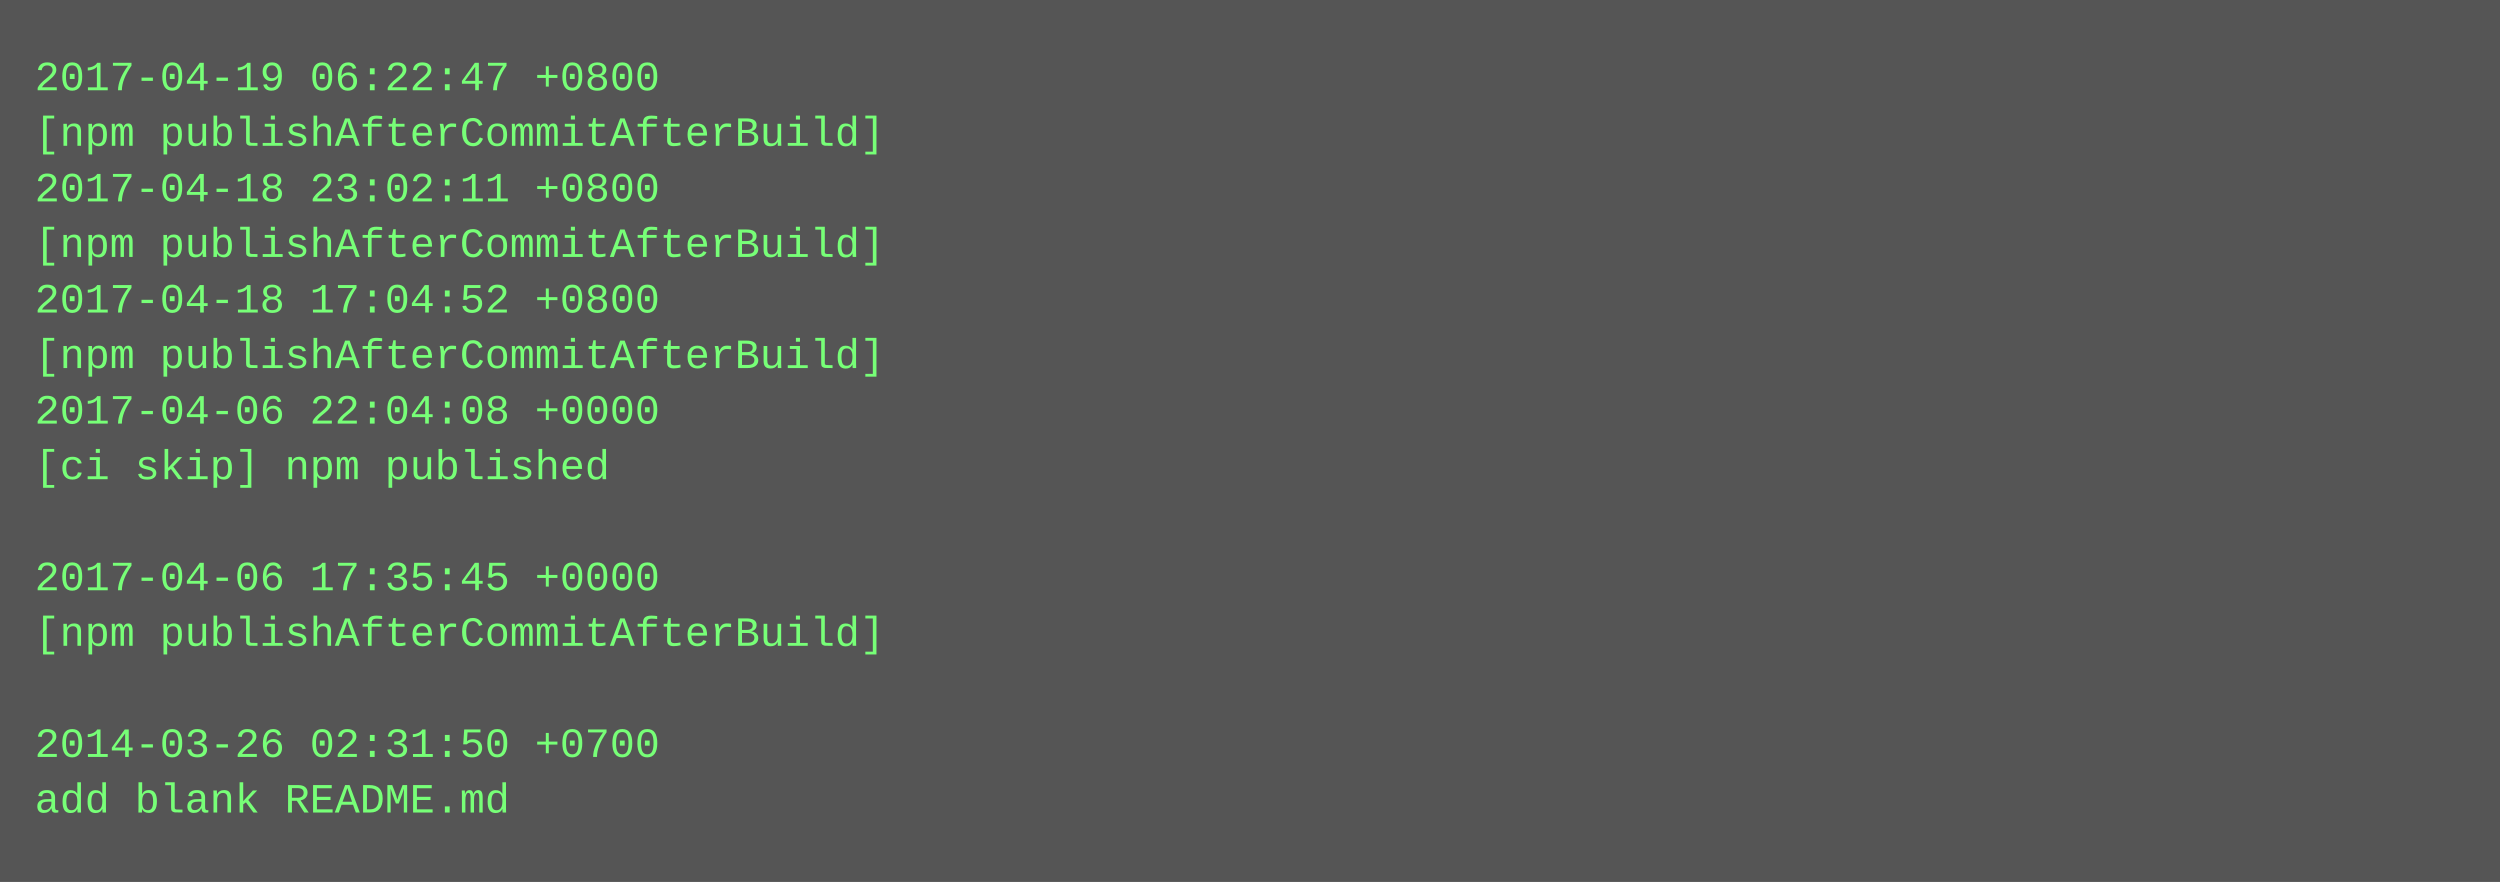
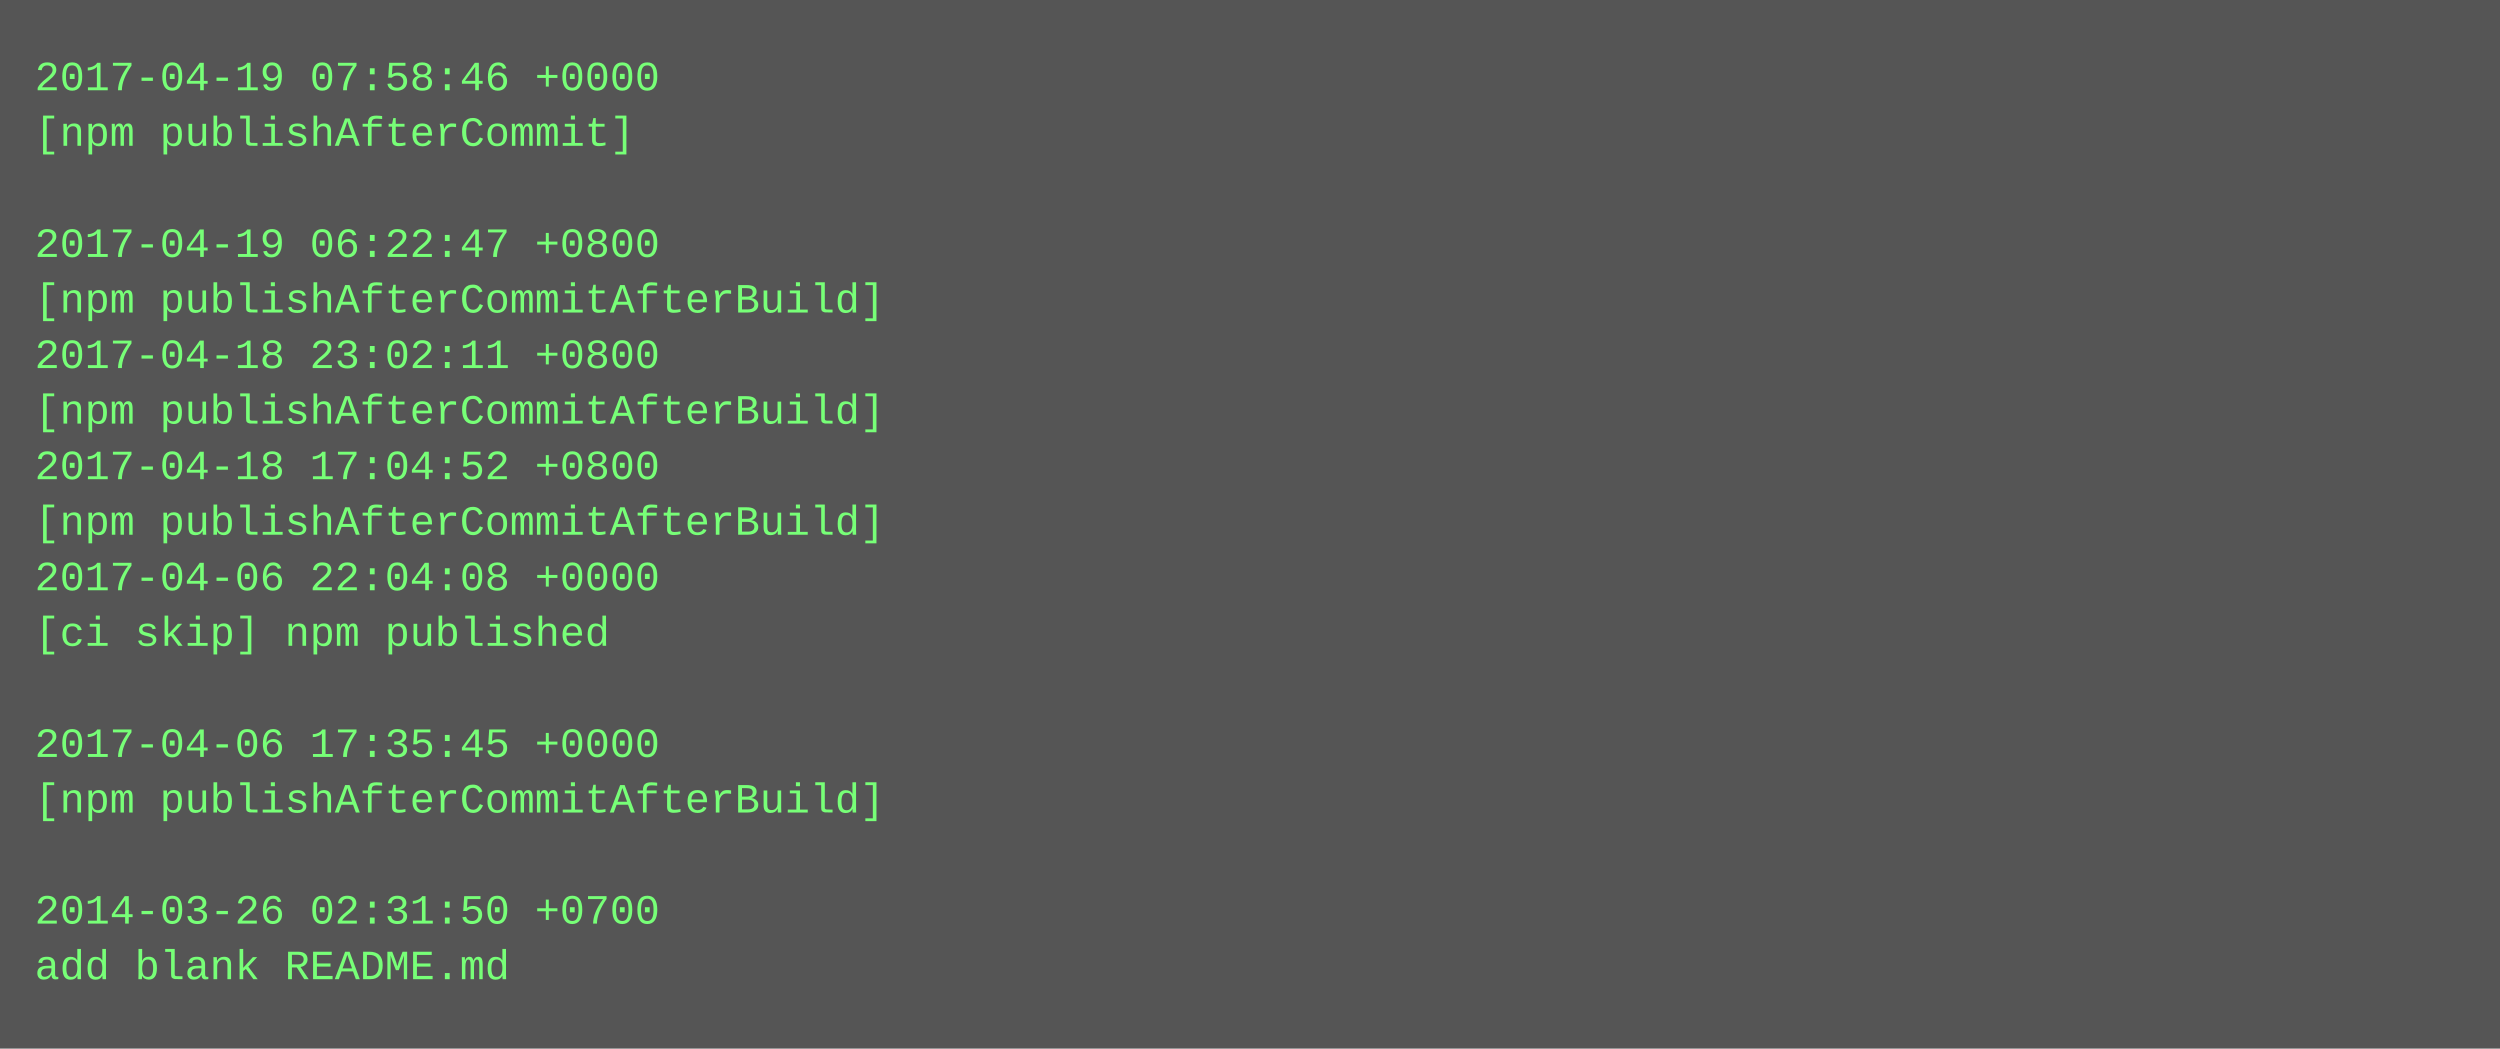
- <svg xmlns="http://www.w3.org/2000/svg" height="254" width="720">
-   <rect height="254" fill="#555" width="720" />
+ <svg xmlns="http://www.w3.org/2000/svg" height="302" width="720">
+   <rect height="302" fill="#555" width="720" />
  <text fill="#7f7" font-family="Courier New" font-size="12" xml:space="preserve">
-     <tspan x="10" y="26">2017-04-19 06:22:47 +0800</tspan>
-     <tspan x="10" y="42">[npm publishAfterCommitAfterBuild]</tspan>
-     <tspan x="10" y="58">2017-04-18 23:02:11 +0800</tspan>
-     <tspan x="10" y="74">[npm publishAfterCommitAfterBuild]</tspan>
-     <tspan x="10" y="90">2017-04-18 17:04:52 +0800</tspan>
-     <tspan x="10" y="106">[npm publishAfterCommitAfterBuild]</tspan>
-     <tspan x="10" y="122">2017-04-06 22:04:08 +0000</tspan>
-     <tspan x="10" y="138">[ci skip] npm published</tspan>
-     <tspan x="10" y="154" />
-     <tspan x="10" y="170">2017-04-06 17:35:45 +0000</tspan>
-     <tspan x="10" y="186">[npm publishAfterCommitAfterBuild]</tspan>
+     <tspan x="10" y="26">2017-04-19 07:58:46 +0000</tspan>
+     <tspan x="10" y="42">[npm publishAfterCommit]</tspan>
+     <tspan x="10" y="58" />
+     <tspan x="10" y="74">2017-04-19 06:22:47 +0800</tspan>
+     <tspan x="10" y="90">[npm publishAfterCommitAfterBuild]</tspan>
+     <tspan x="10" y="106">2017-04-18 23:02:11 +0800</tspan>
+     <tspan x="10" y="122">[npm publishAfterCommitAfterBuild]</tspan>
+     <tspan x="10" y="138">2017-04-18 17:04:52 +0800</tspan>
+     <tspan x="10" y="154">[npm publishAfterCommitAfterBuild]</tspan>
+     <tspan x="10" y="170">2017-04-06 22:04:08 +0000</tspan>
+     <tspan x="10" y="186">[ci skip] npm published</tspan>
    <tspan x="10" y="202" />
-     <tspan x="10" y="218">2014-03-26 02:31:50 +0700</tspan>
-     <tspan x="10" y="234">add blank README.md</tspan>
+     <tspan x="10" y="218">2017-04-06 17:35:45 +0000</tspan>
+     <tspan x="10" y="234">[npm publishAfterCommitAfterBuild]</tspan>
+     <tspan x="10" y="250" />
+     <tspan x="10" y="266">2014-03-26 02:31:50 +0700</tspan>
+     <tspan x="10" y="282">add blank README.md</tspan>
  </text>
</svg>
